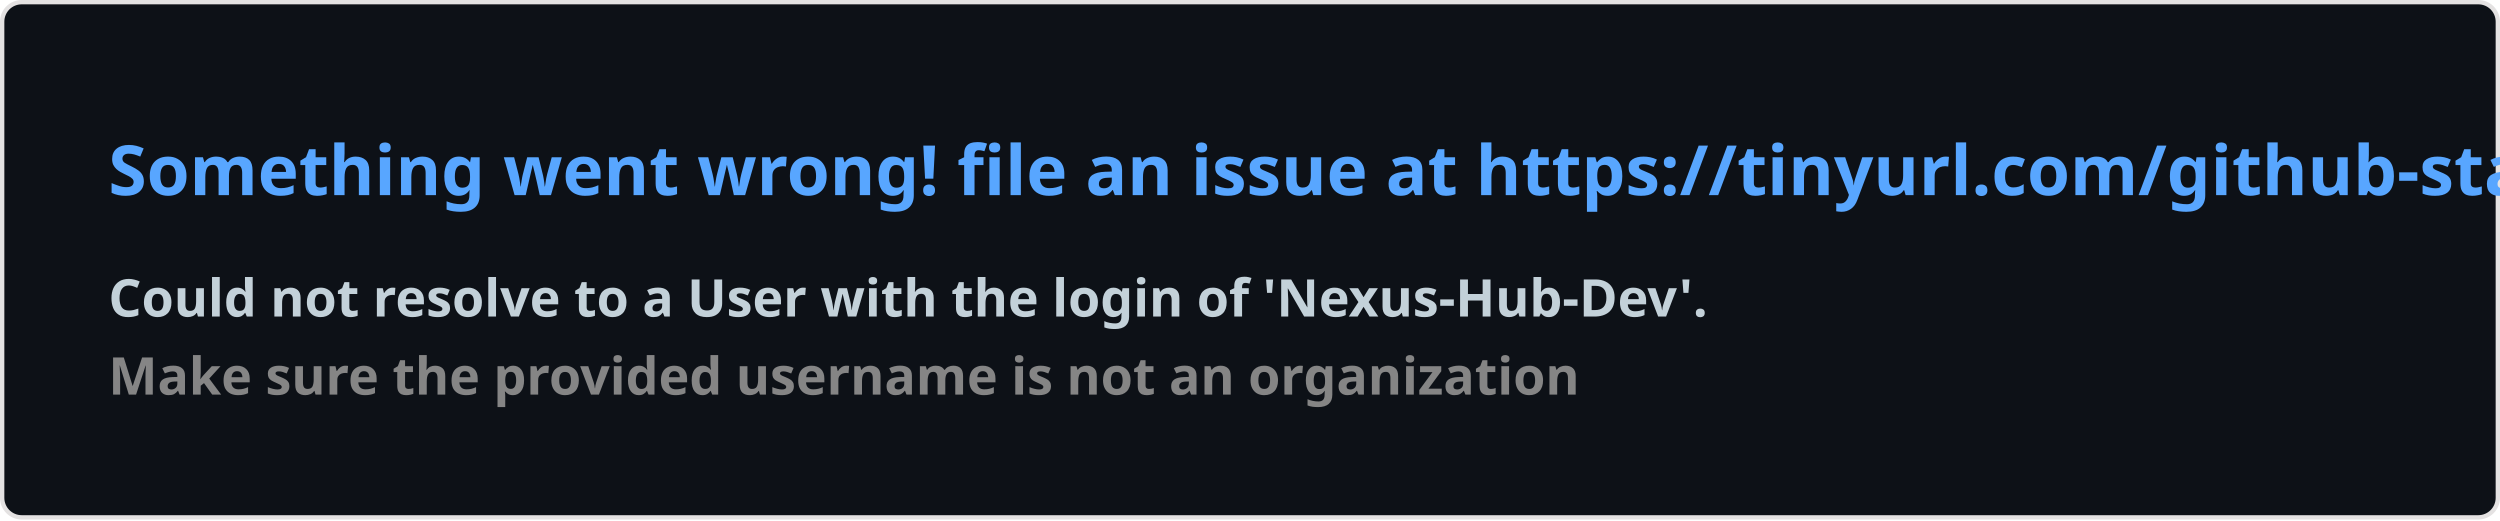
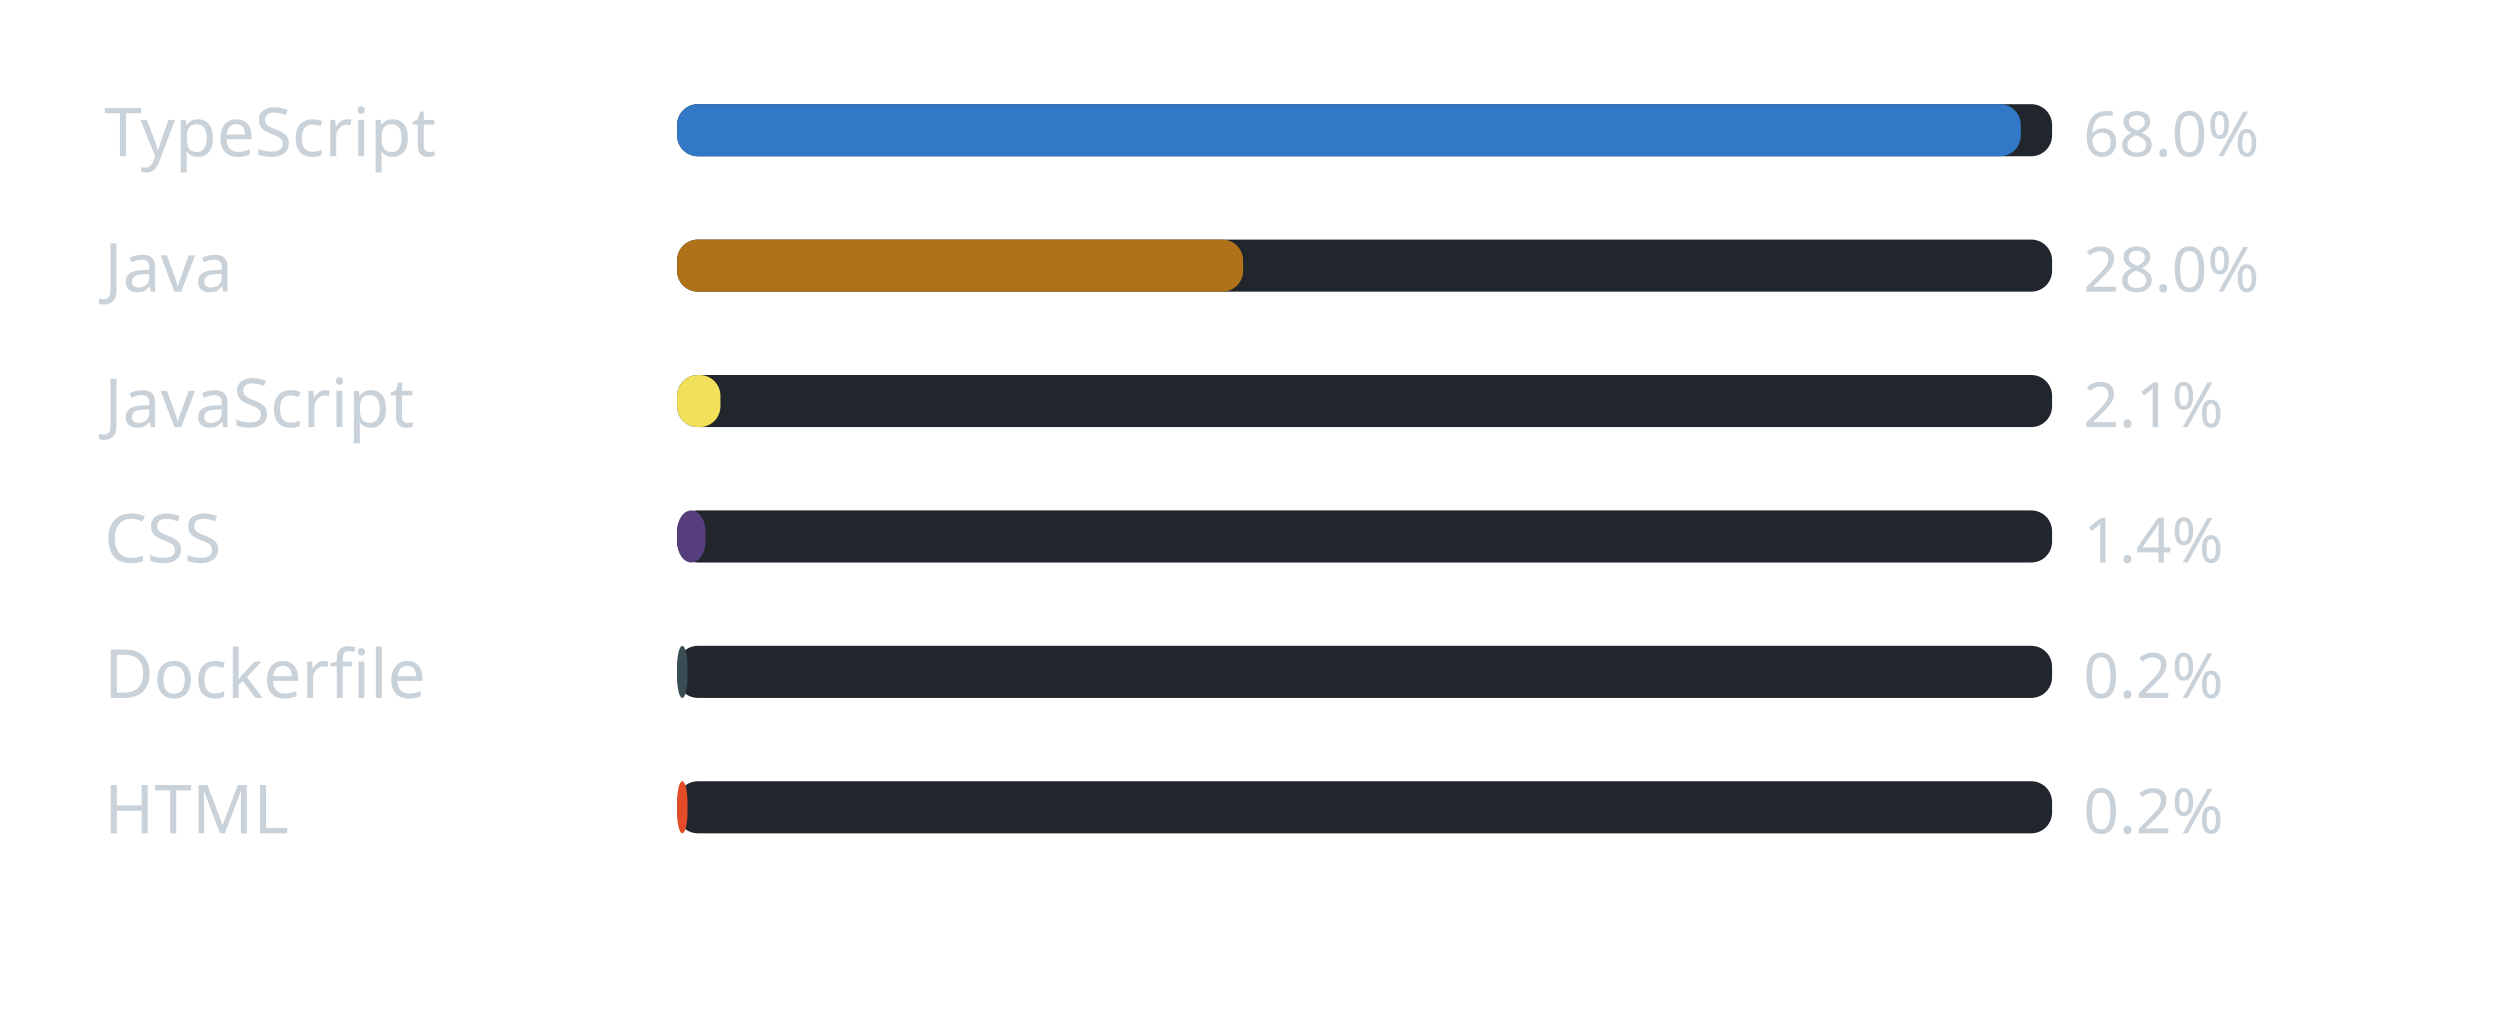
- <svg xmlns="http://www.w3.org/2000/svg" width="576.5" height="120" viewBox="0 0 576.5 120" fill="#0D1117">
-   <style>
-     .text { font: 600 16px 'Segoe UI', Ubuntu, Sans-Serif; fill: #58A6FF }
-     .small { font: 600 12px 'Segoe UI', Ubuntu, Sans-Serif; fill: #C3D1D9 }
-     .gray { fill: #858585 }
-     </style>
-   <rect x="0.5" y="0.5" width="575.5" height="99%" rx="4.5" fill="#0D1117" stroke="#e4e2e2" />
-   <text x="25" y="45" class="text">Something went wrong! file an issue at https://tinyurl.com/github-stats</text>
-   <text data-testid="message" x="25" y="55" class="text small">
-     <tspan x="25" dy="18">Could not resolve to a User with the login of 'Nexus-Hub-Dev'.</tspan>
-     <tspan x="25" dy="18" class="gray">Make sure the provided username is not an organization</tspan>
-   </text>
+ <svg xmlns="http://www.w3.org/2000/svg" width="480" height="196" viewBox="0 0 480 196" role="img" aria-label="Linguagens mais usadas na organizacao">
+   <rect width="100%" height="100%" rx="8" fill="transparent" />
+   <text x="20" y="30" font-family="Segoe UI, Ubuntu, sans-serif" font-size="13" fill="#c9d1d9">TypeScript</text>
+   <rect x="130" y="20" width="264" height="10" rx="4" fill="#21262d" />
+   <rect x="130" y="20" width="258" height="10" rx="4" fill="#3178c6" />
+   <text x="400" y="30" font-family="Segoe UI, Ubuntu, sans-serif" font-size="12" fill="#c9d1d9">68.0%</text>
+   <text x="20" y="56" font-family="Segoe UI, Ubuntu, sans-serif" font-size="13" fill="#c9d1d9">Java</text>
+   <rect x="130" y="46" width="264" height="10" rx="4" fill="#21262d" />
+   <rect x="130" y="46" width="108.679" height="10" rx="4" fill="#b07219" />
+   <text x="400" y="56" font-family="Segoe UI, Ubuntu, sans-serif" font-size="12" fill="#c9d1d9">28.0%</text>
+   <text x="20" y="82" font-family="Segoe UI, Ubuntu, sans-serif" font-size="13" fill="#c9d1d9">JavaScript</text>
+   <rect x="130" y="72" width="264" height="10" rx="4" fill="#21262d" />
+   <rect x="130" y="72" width="8.327" height="10" rx="4" fill="#f1e05a" />
+   <text x="400" y="82" font-family="Segoe UI, Ubuntu, sans-serif" font-size="12" fill="#c9d1d9">2.1%</text>
+   <text x="20" y="108" font-family="Segoe UI, Ubuntu, sans-serif" font-size="13" fill="#c9d1d9">CSS</text>
+   <rect x="130" y="98" width="264" height="10" rx="4" fill="#21262d" />
+   <rect x="130" y="98" width="5.46" height="10" rx="4" fill="#563d7c" />
+   <text x="400" y="108" font-family="Segoe UI, Ubuntu, sans-serif" font-size="12" fill="#c9d1d9">1.4%</text>
+   <text x="20" y="134" font-family="Segoe UI, Ubuntu, sans-serif" font-size="13" fill="#c9d1d9">Dockerfile</text>
+   <rect x="130" y="124" width="264" height="10" rx="4" fill="#21262d" />
+   <rect x="130" y="124" width="2" height="10" rx="4" fill="#384d54" />
+   <text x="400" y="134" font-family="Segoe UI, Ubuntu, sans-serif" font-size="12" fill="#c9d1d9">0.2%</text>
+   <text x="20" y="160" font-family="Segoe UI, Ubuntu, sans-serif" font-size="13" fill="#c9d1d9">HTML</text>
+   <rect x="130" y="150" width="264" height="10" rx="4" fill="#21262d" />
+   <rect x="130" y="150" width="2" height="10" rx="4" fill="#e34c26" />
+   <text x="400" y="160" font-family="Segoe UI, Ubuntu, sans-serif" font-size="12" fill="#c9d1d9">0.2%</text>
</svg>
